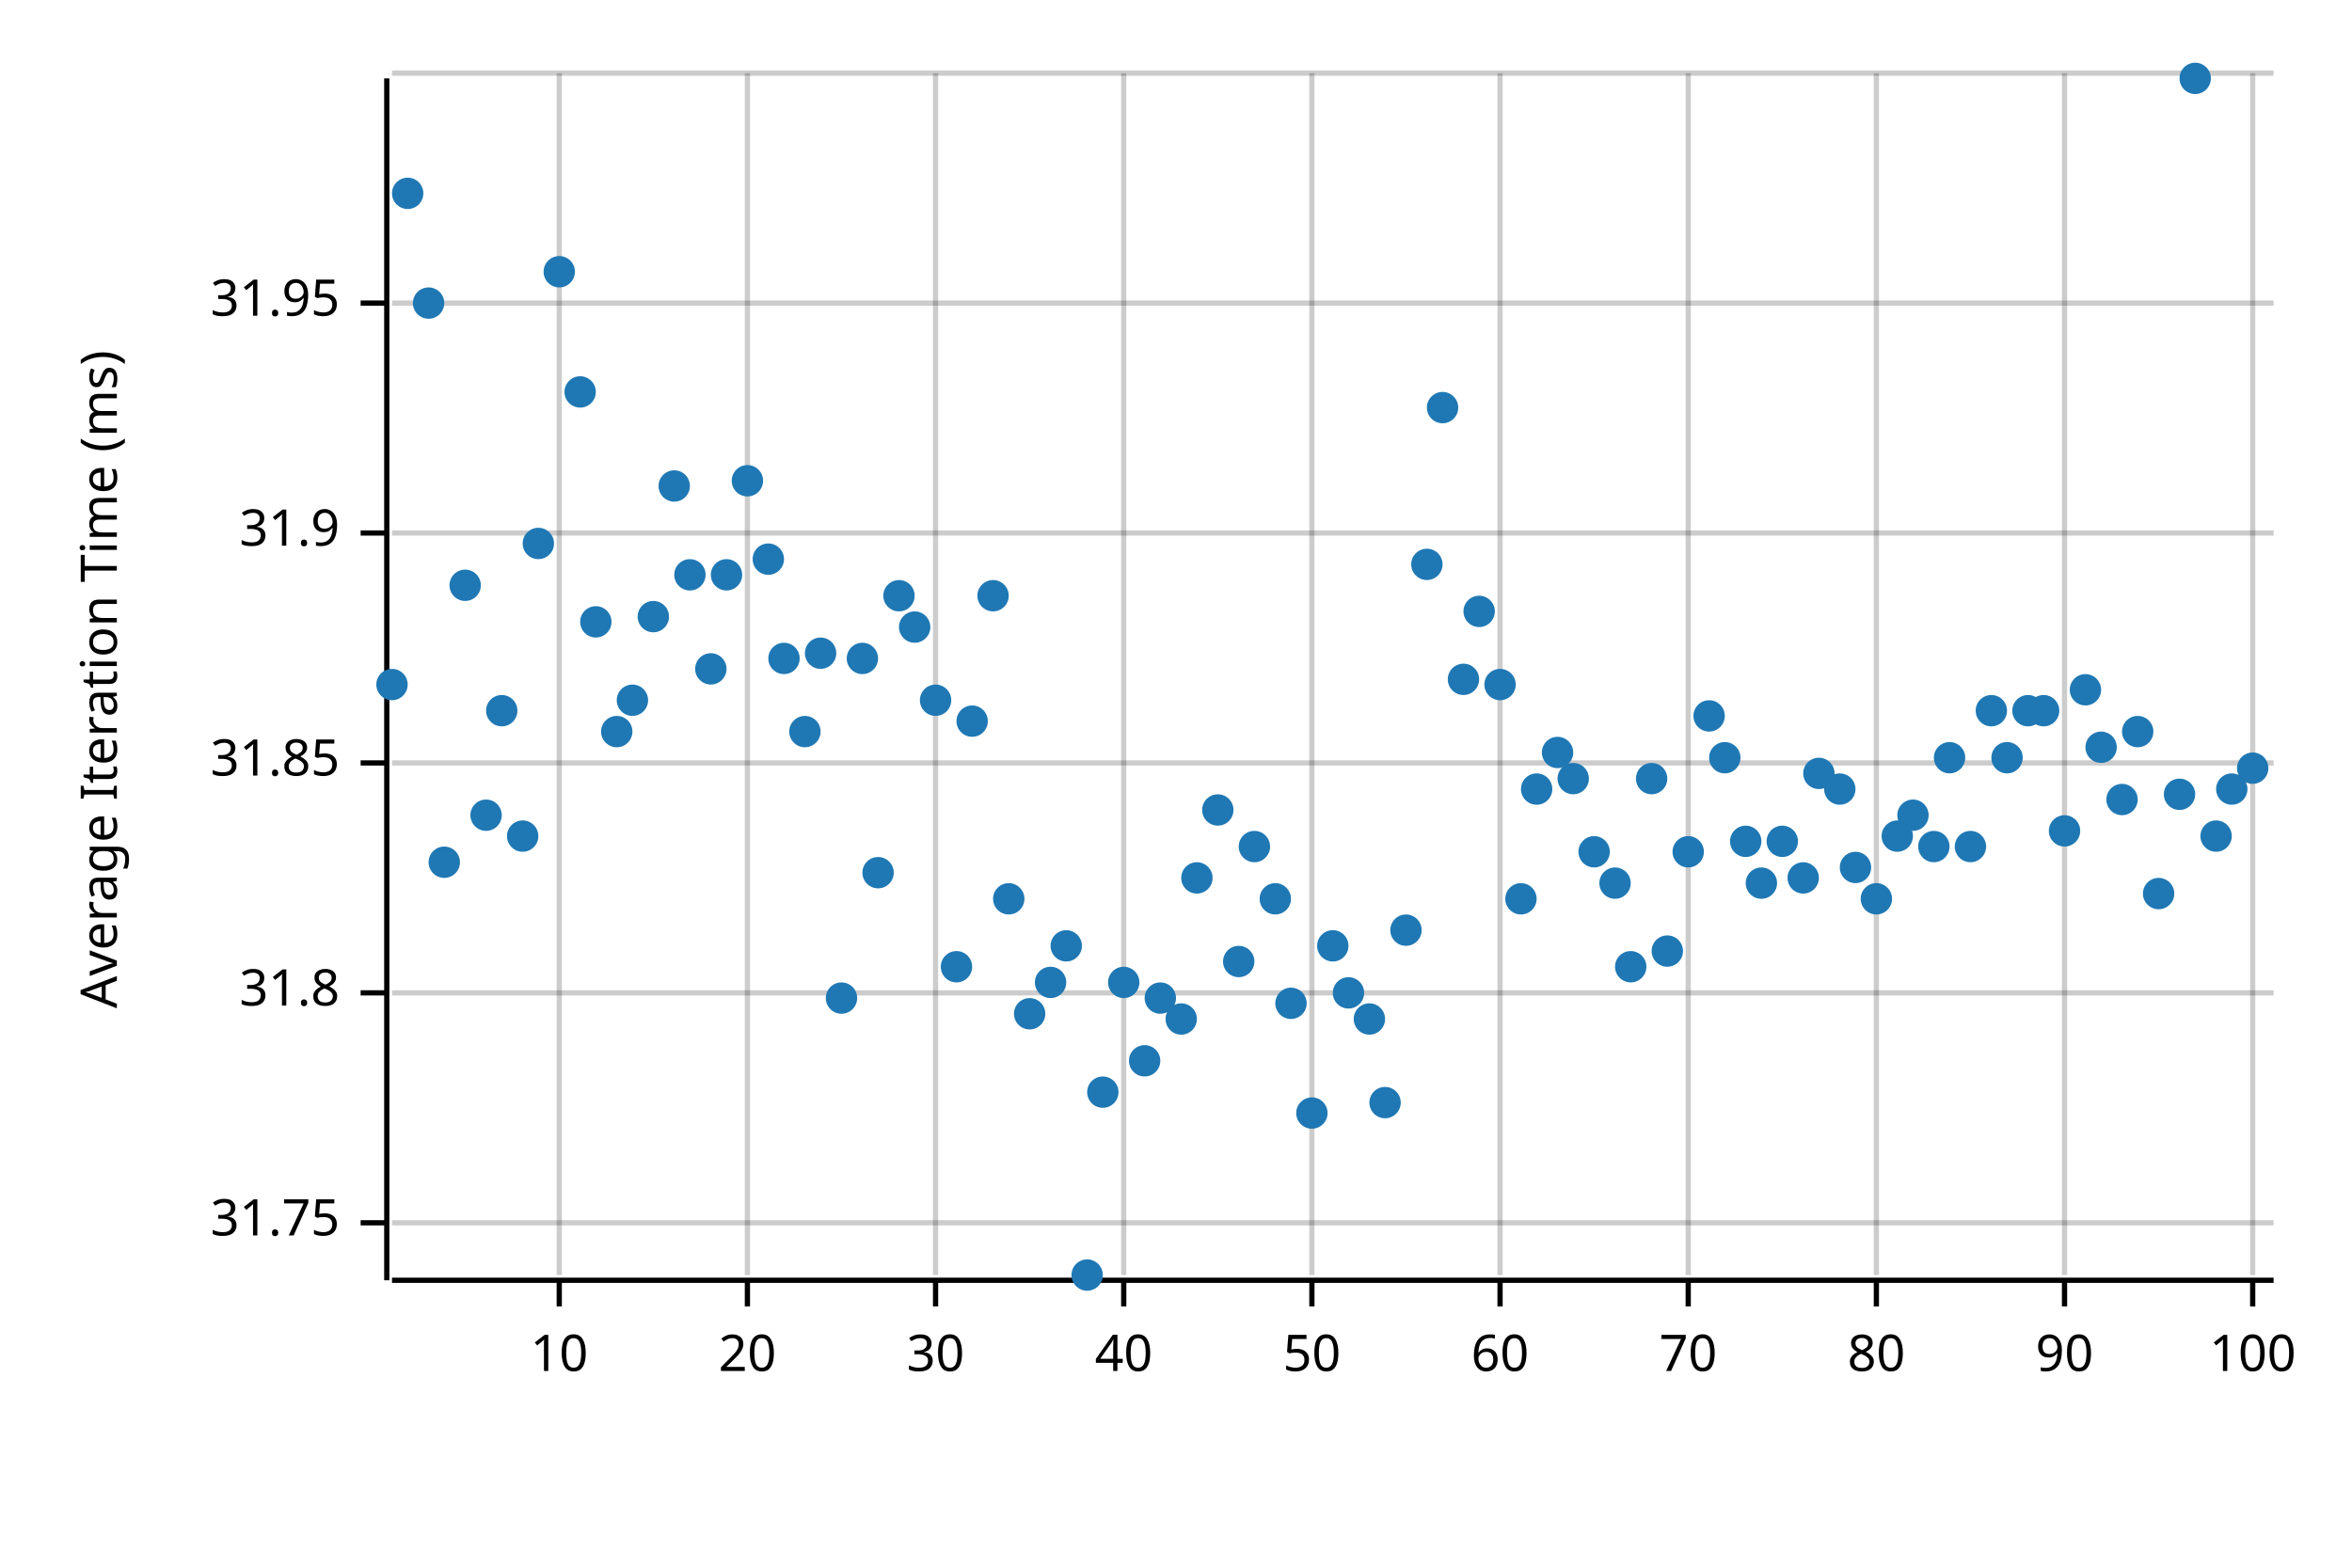
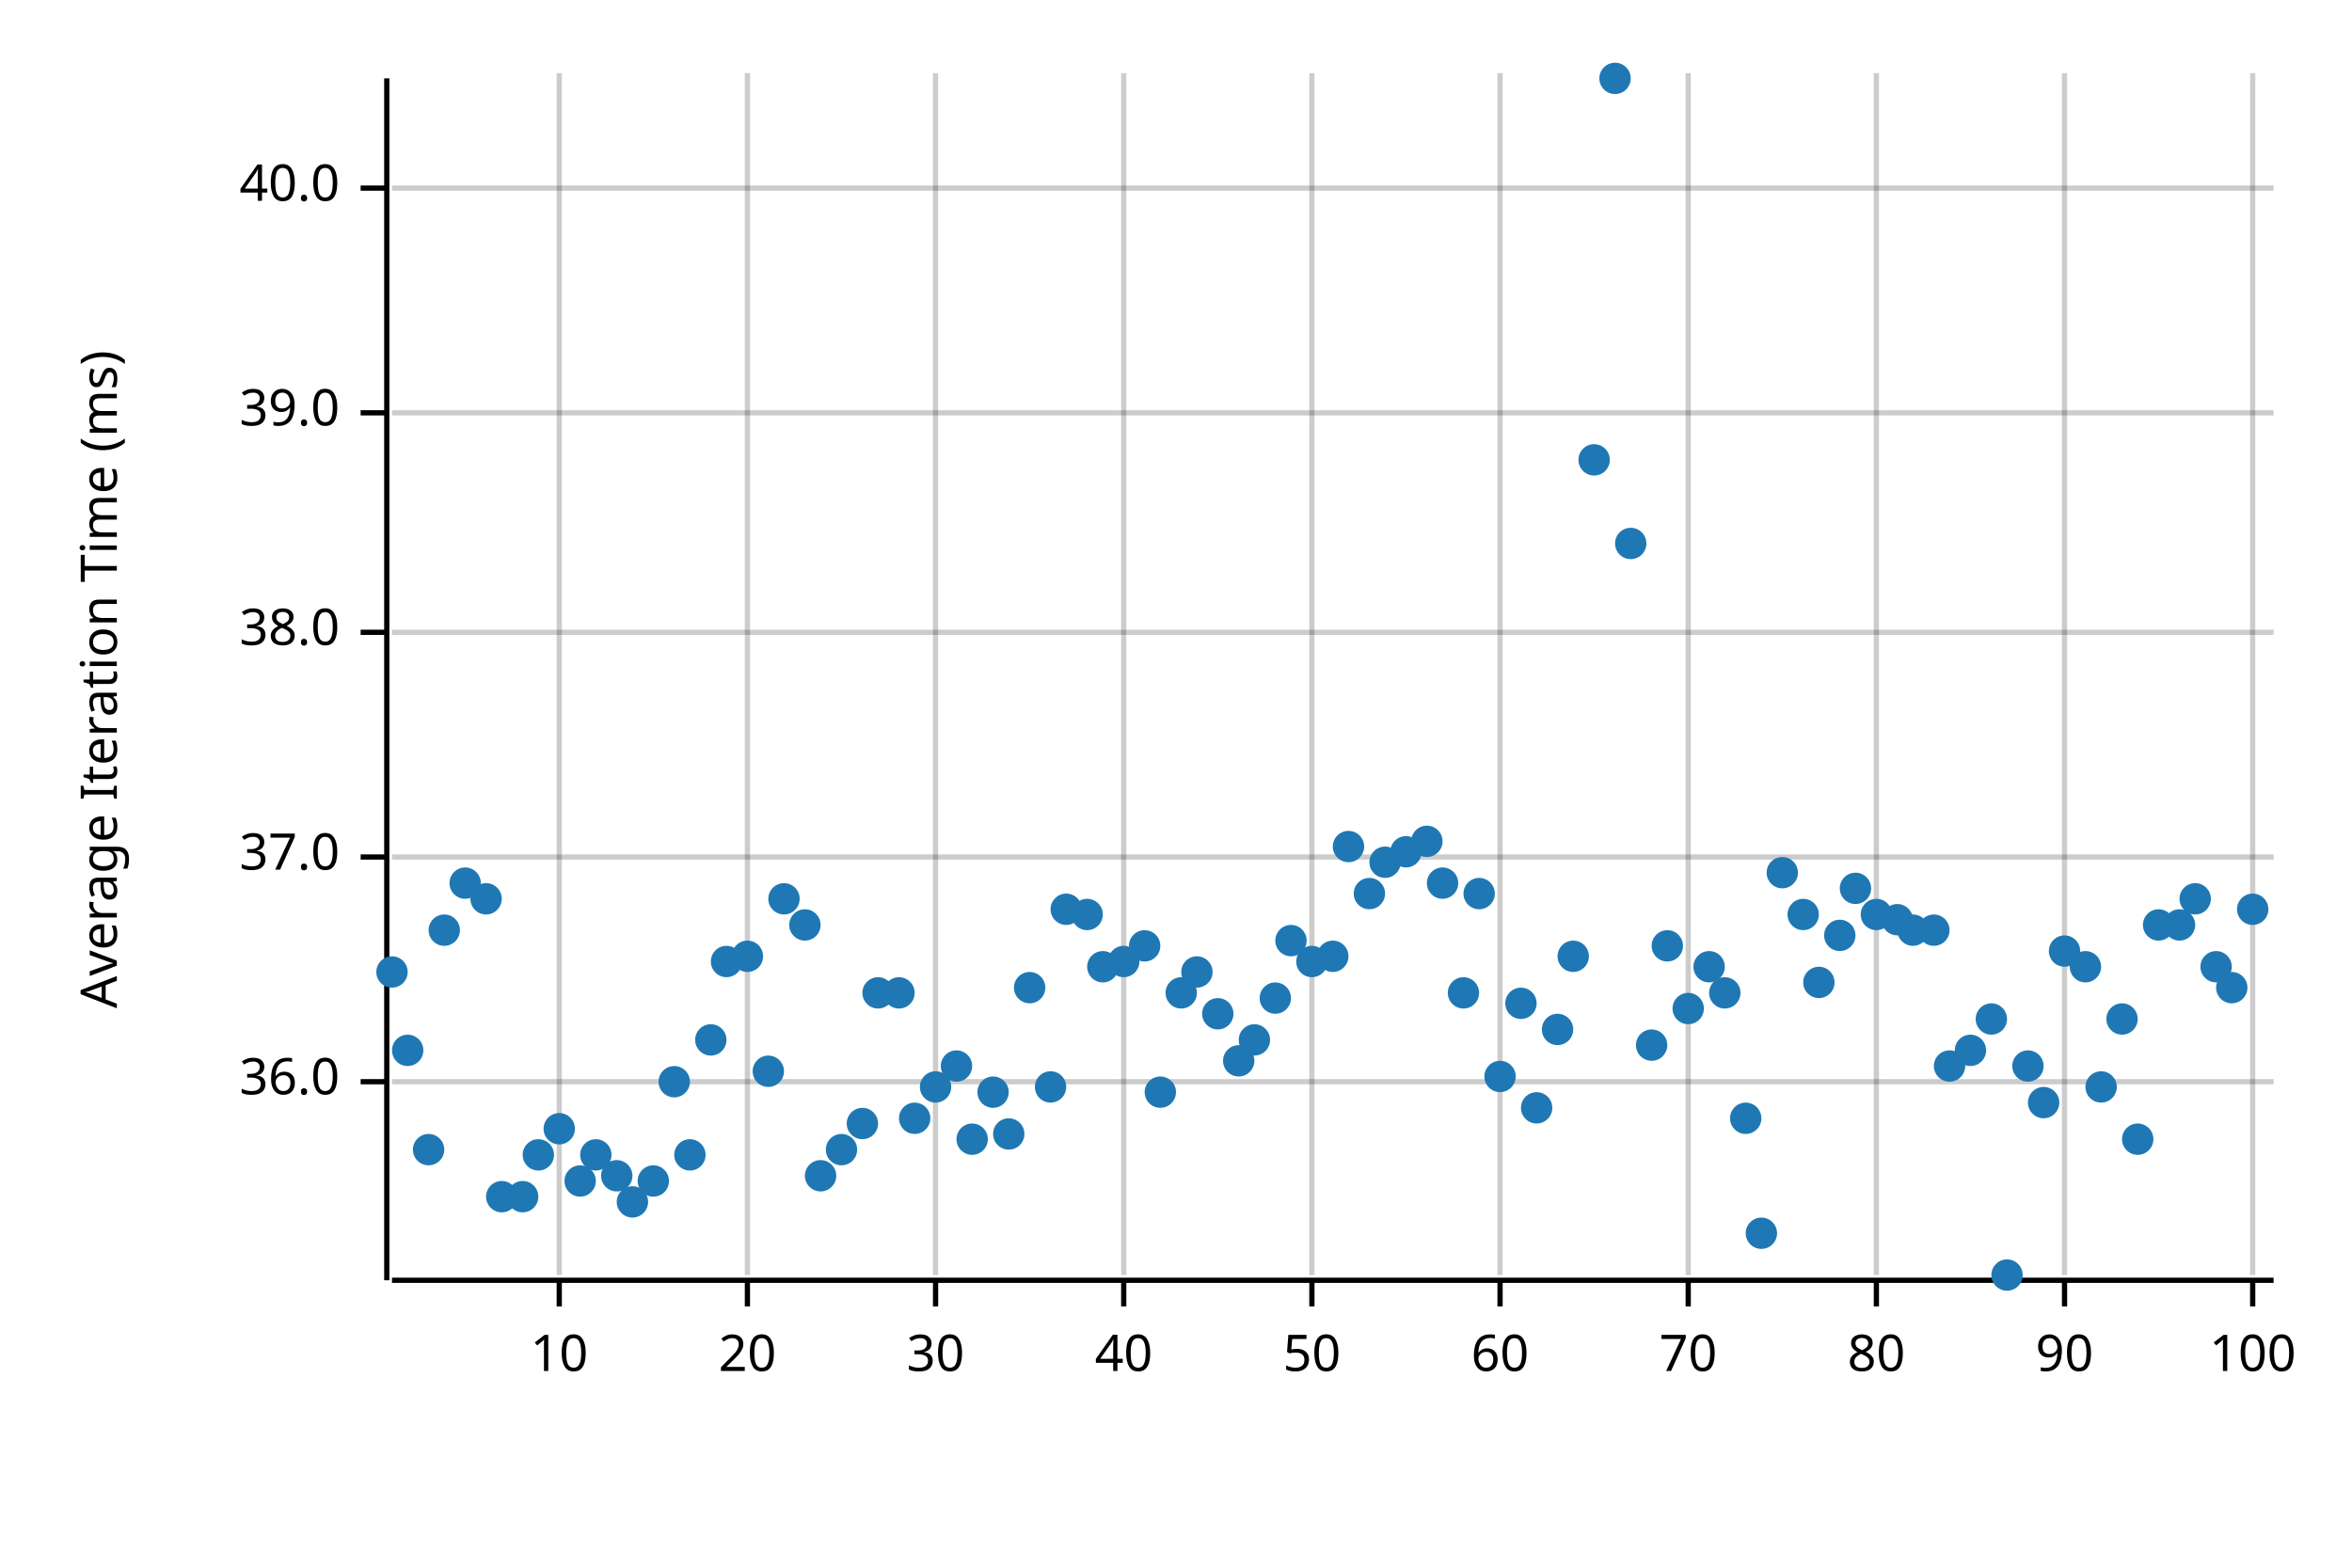
<svg xmlns="http://www.w3.org/2000/svg" width="450" height="300" viewBox="0 0 450 300">
  <text x="15" y="130" dy="0.76em" text-anchor="middle" font-family="sans-serif" font-size="9.677" opacity="1" fill="#000000" transform="rotate(270, 15, 130)">
Average Iteration Time (ms)
</text>
  <line opacity="0.2" stroke="#000000" stroke-width="1" x1="107" y1="244" x2="107" y2="14" />
  <line opacity="0.2" stroke="#000000" stroke-width="1" x1="143" y1="244" x2="143" y2="14" />
  <line opacity="0.2" stroke="#000000" stroke-width="1" x1="179" y1="244" x2="179" y2="14" />
  <line opacity="0.2" stroke="#000000" stroke-width="1" x1="215" y1="244" x2="215" y2="14" />
  <line opacity="0.2" stroke="#000000" stroke-width="1" x1="251" y1="244" x2="251" y2="14" />
  <line opacity="0.2" stroke="#000000" stroke-width="1" x1="287" y1="244" x2="287" y2="14" />
  <line opacity="0.2" stroke="#000000" stroke-width="1" x1="323" y1="244" x2="323" y2="14" />
  <line opacity="0.2" stroke="#000000" stroke-width="1" x1="359" y1="244" x2="359" y2="14" />
  <line opacity="0.2" stroke="#000000" stroke-width="1" x1="395" y1="244" x2="395" y2="14" />
  <line opacity="0.2" stroke="#000000" stroke-width="1" x1="431" y1="244" x2="431" y2="14" />
-   <line opacity="0.2" stroke="#000000" stroke-width="1" x1="75" y1="234" x2="435" y2="234" />
-   <line opacity="0.2" stroke="#000000" stroke-width="1" x1="75" y1="190" x2="435" y2="190" />
-   <line opacity="0.2" stroke="#000000" stroke-width="1" x1="75" y1="146" x2="435" y2="146" />
-   <line opacity="0.2" stroke="#000000" stroke-width="1" x1="75" y1="102" x2="435" y2="102" />
-   <line opacity="0.2" stroke="#000000" stroke-width="1" x1="75" y1="58" x2="435" y2="58" />
-   <line opacity="0.2" stroke="#000000" stroke-width="1" x1="75" y1="14" x2="435" y2="14" />
+   <line opacity="0.2" stroke="#000000" stroke-width="1" x1="75" y1="207" x2="435" y2="207" />
+   <line opacity="0.2" stroke="#000000" stroke-width="1" x1="75" y1="164" x2="435" y2="164" />
+   <line opacity="0.2" stroke="#000000" stroke-width="1" x1="75" y1="121" x2="435" y2="121" />
+   <line opacity="0.2" stroke="#000000" stroke-width="1" x1="75" y1="79" x2="435" y2="79" />
+   <line opacity="0.2" stroke="#000000" stroke-width="1" x1="75" y1="36" x2="435" y2="36" />
  <polyline fill="none" opacity="1" stroke="#000000" stroke-width="1" points="74,15 74,245 " />
-   <text x="65" y="234" dy="0.5ex" text-anchor="end" font-family="sans-serif" font-size="9.677" opacity="1" fill="#000000">
- 31.75
+   <text x="65" y="207" dy="0.5ex" text-anchor="end" font-family="sans-serif" font-size="9.677" opacity="1" fill="#000000">
+ 36.0
</text>
-   <polyline fill="none" opacity="1" stroke="#000000" stroke-width="1" points="69,234 74,234 " />
-   <text x="65" y="190" dy="0.5ex" text-anchor="end" font-family="sans-serif" font-size="9.677" opacity="1" fill="#000000">
- 31.8
+   <polyline fill="none" opacity="1" stroke="#000000" stroke-width="1" points="69,207 74,207 " />
+   <text x="65" y="164" dy="0.5ex" text-anchor="end" font-family="sans-serif" font-size="9.677" opacity="1" fill="#000000">
+ 37.0
</text>
-   <polyline fill="none" opacity="1" stroke="#000000" stroke-width="1" points="69,190 74,190 " />
-   <text x="65" y="146" dy="0.5ex" text-anchor="end" font-family="sans-serif" font-size="9.677" opacity="1" fill="#000000">
- 31.85
+   <polyline fill="none" opacity="1" stroke="#000000" stroke-width="1" points="69,164 74,164 " />
+   <text x="65" y="121" dy="0.5ex" text-anchor="end" font-family="sans-serif" font-size="9.677" opacity="1" fill="#000000">
+ 38.0
</text>
-   <polyline fill="none" opacity="1" stroke="#000000" stroke-width="1" points="69,146 74,146 " />
-   <text x="65" y="102" dy="0.5ex" text-anchor="end" font-family="sans-serif" font-size="9.677" opacity="1" fill="#000000">
- 31.9
+   <polyline fill="none" opacity="1" stroke="#000000" stroke-width="1" points="69,121 74,121 " />
+   <text x="65" y="79" dy="0.5ex" text-anchor="end" font-family="sans-serif" font-size="9.677" opacity="1" fill="#000000">
+ 39.0
</text>
-   <polyline fill="none" opacity="1" stroke="#000000" stroke-width="1" points="69,102 74,102 " />
-   <text x="65" y="58" dy="0.5ex" text-anchor="end" font-family="sans-serif" font-size="9.677" opacity="1" fill="#000000">
- 31.95
+   <polyline fill="none" opacity="1" stroke="#000000" stroke-width="1" points="69,79 74,79 " />
+   <text x="65" y="36" dy="0.5ex" text-anchor="end" font-family="sans-serif" font-size="9.677" opacity="1" fill="#000000">
+ 40.0
</text>
-   <polyline fill="none" opacity="1" stroke="#000000" stroke-width="1" points="69,58 74,58 " />
+   <polyline fill="none" opacity="1" stroke="#000000" stroke-width="1" points="69,36 74,36 " />
  <polyline fill="none" opacity="1" stroke="#000000" stroke-width="1" points="75,245 435,245 " />
  <text x="107" y="255" dy="0.76em" text-anchor="middle" font-family="sans-serif" font-size="9.677" opacity="1" fill="#000000">
10
</text>
  <polyline fill="none" opacity="1" stroke="#000000" stroke-width="1" points="107,245 107,250 " />
  <text x="143" y="255" dy="0.76em" text-anchor="middle" font-family="sans-serif" font-size="9.677" opacity="1" fill="#000000">
20
</text>
  <polyline fill="none" opacity="1" stroke="#000000" stroke-width="1" points="143,245 143,250 " />
  <text x="179" y="255" dy="0.76em" text-anchor="middle" font-family="sans-serif" font-size="9.677" opacity="1" fill="#000000">
30
</text>
  <polyline fill="none" opacity="1" stroke="#000000" stroke-width="1" points="179,245 179,250 " />
  <text x="215" y="255" dy="0.76em" text-anchor="middle" font-family="sans-serif" font-size="9.677" opacity="1" fill="#000000">
40
</text>
  <polyline fill="none" opacity="1" stroke="#000000" stroke-width="1" points="215,245 215,250 " />
  <text x="251" y="255" dy="0.76em" text-anchor="middle" font-family="sans-serif" font-size="9.677" opacity="1" fill="#000000">
50
</text>
  <polyline fill="none" opacity="1" stroke="#000000" stroke-width="1" points="251,245 251,250 " />
  <text x="287" y="255" dy="0.76em" text-anchor="middle" font-family="sans-serif" font-size="9.677" opacity="1" fill="#000000">
60
</text>
  <polyline fill="none" opacity="1" stroke="#000000" stroke-width="1" points="287,245 287,250 " />
  <text x="323" y="255" dy="0.76em" text-anchor="middle" font-family="sans-serif" font-size="9.677" opacity="1" fill="#000000">
70
</text>
  <polyline fill="none" opacity="1" stroke="#000000" stroke-width="1" points="323,245 323,250 " />
  <text x="359" y="255" dy="0.76em" text-anchor="middle" font-family="sans-serif" font-size="9.677" opacity="1" fill="#000000">
80
</text>
  <polyline fill="none" opacity="1" stroke="#000000" stroke-width="1" points="359,245 359,250 " />
  <text x="395" y="255" dy="0.76em" text-anchor="middle" font-family="sans-serif" font-size="9.677" opacity="1" fill="#000000">
90
</text>
  <polyline fill="none" opacity="1" stroke="#000000" stroke-width="1" points="395,245 395,250 " />
  <text x="431" y="255" dy="0.76em" text-anchor="middle" font-family="sans-serif" font-size="9.677" opacity="1" fill="#000000">
100
</text>
  <polyline fill="none" opacity="1" stroke="#000000" stroke-width="1" points="431,245 431,250 " />
-   <circle cx="75" cy="131" r="3" opacity="1" fill="#1F78B4" stroke="none" stroke-width="1" />
-   <circle cx="78" cy="37" r="3" opacity="1" fill="#1F78B4" stroke="none" stroke-width="1" />
-   <circle cx="82" cy="58" r="3" opacity="1" fill="#1F78B4" stroke="none" stroke-width="1" />
-   <circle cx="85" cy="165" r="3" opacity="1" fill="#1F78B4" stroke="none" stroke-width="1" />
-   <circle cx="89" cy="112" r="3" opacity="1" fill="#1F78B4" stroke="none" stroke-width="1" />
-   <circle cx="93" cy="156" r="3" opacity="1" fill="#1F78B4" stroke="none" stroke-width="1" />
-   <circle cx="96" cy="136" r="3" opacity="1" fill="#1F78B4" stroke="none" stroke-width="1" />
-   <circle cx="100" cy="160" r="3" opacity="1" fill="#1F78B4" stroke="none" stroke-width="1" />
-   <circle cx="103" cy="104" r="3" opacity="1" fill="#1F78B4" stroke="none" stroke-width="1" />
-   <circle cx="107" cy="52" r="3" opacity="1" fill="#1F78B4" stroke="none" stroke-width="1" />
-   <circle cx="111" cy="75" r="3" opacity="1" fill="#1F78B4" stroke="none" stroke-width="1" />
-   <circle cx="114" cy="119" r="3" opacity="1" fill="#1F78B4" stroke="none" stroke-width="1" />
-   <circle cx="118" cy="140" r="3" opacity="1" fill="#1F78B4" stroke="none" stroke-width="1" />
-   <circle cx="121" cy="134" r="3" opacity="1" fill="#1F78B4" stroke="none" stroke-width="1" />
-   <circle cx="125" cy="118" r="3" opacity="1" fill="#1F78B4" stroke="none" stroke-width="1" />
-   <circle cx="129" cy="93" r="3" opacity="1" fill="#1F78B4" stroke="none" stroke-width="1" />
-   <circle cx="132" cy="110" r="3" opacity="1" fill="#1F78B4" stroke="none" stroke-width="1" />
-   <circle cx="136" cy="128" r="3" opacity="1" fill="#1F78B4" stroke="none" stroke-width="1" />
-   <circle cx="139" cy="110" r="3" opacity="1" fill="#1F78B4" stroke="none" stroke-width="1" />
-   <circle cx="143" cy="92" r="3" opacity="1" fill="#1F78B4" stroke="none" stroke-width="1" />
-   <circle cx="147" cy="107" r="3" opacity="1" fill="#1F78B4" stroke="none" stroke-width="1" />
-   <circle cx="150" cy="126" r="3" opacity="1" fill="#1F78B4" stroke="none" stroke-width="1" />
-   <circle cx="154" cy="140" r="3" opacity="1" fill="#1F78B4" stroke="none" stroke-width="1" />
-   <circle cx="157" cy="125" r="3" opacity="1" fill="#1F78B4" stroke="none" stroke-width="1" />
-   <circle cx="161" cy="191" r="3" opacity="1" fill="#1F78B4" stroke="none" stroke-width="1" />
-   <circle cx="165" cy="126" r="3" opacity="1" fill="#1F78B4" stroke="none" stroke-width="1" />
-   <circle cx="168" cy="167" r="3" opacity="1" fill="#1F78B4" stroke="none" stroke-width="1" />
-   <circle cx="172" cy="114" r="3" opacity="1" fill="#1F78B4" stroke="none" stroke-width="1" />
-   <circle cx="175" cy="120" r="3" opacity="1" fill="#1F78B4" stroke="none" stroke-width="1" />
-   <circle cx="179" cy="134" r="3" opacity="1" fill="#1F78B4" stroke="none" stroke-width="1" />
-   <circle cx="183" cy="185" r="3" opacity="1" fill="#1F78B4" stroke="none" stroke-width="1" />
-   <circle cx="186" cy="138" r="3" opacity="1" fill="#1F78B4" stroke="none" stroke-width="1" />
-   <circle cx="190" cy="114" r="3" opacity="1" fill="#1F78B4" stroke="none" stroke-width="1" />
-   <circle cx="193" cy="172" r="3" opacity="1" fill="#1F78B4" stroke="none" stroke-width="1" />
-   <circle cx="197" cy="194" r="3" opacity="1" fill="#1F78B4" stroke="none" stroke-width="1" />
-   <circle cx="201" cy="188" r="3" opacity="1" fill="#1F78B4" stroke="none" stroke-width="1" />
-   <circle cx="204" cy="181" r="3" opacity="1" fill="#1F78B4" stroke="none" stroke-width="1" />
-   <circle cx="208" cy="244" r="3" opacity="1" fill="#1F78B4" stroke="none" stroke-width="1" />
-   <circle cx="211" cy="209" r="3" opacity="1" fill="#1F78B4" stroke="none" stroke-width="1" />
-   <circle cx="215" cy="188" r="3" opacity="1" fill="#1F78B4" stroke="none" stroke-width="1" />
-   <circle cx="219" cy="203" r="3" opacity="1" fill="#1F78B4" stroke="none" stroke-width="1" />
-   <circle cx="222" cy="191" r="3" opacity="1" fill="#1F78B4" stroke="none" stroke-width="1" />
-   <circle cx="226" cy="195" r="3" opacity="1" fill="#1F78B4" stroke="none" stroke-width="1" />
-   <circle cx="229" cy="168" r="3" opacity="1" fill="#1F78B4" stroke="none" stroke-width="1" />
-   <circle cx="233" cy="155" r="3" opacity="1" fill="#1F78B4" stroke="none" stroke-width="1" />
-   <circle cx="237" cy="184" r="3" opacity="1" fill="#1F78B4" stroke="none" stroke-width="1" />
-   <circle cx="240" cy="162" r="3" opacity="1" fill="#1F78B4" stroke="none" stroke-width="1" />
-   <circle cx="244" cy="172" r="3" opacity="1" fill="#1F78B4" stroke="none" stroke-width="1" />
-   <circle cx="247" cy="192" r="3" opacity="1" fill="#1F78B4" stroke="none" stroke-width="1" />
-   <circle cx="251" cy="213" r="3" opacity="1" fill="#1F78B4" stroke="none" stroke-width="1" />
-   <circle cx="255" cy="181" r="3" opacity="1" fill="#1F78B4" stroke="none" stroke-width="1" />
-   <circle cx="258" cy="190" r="3" opacity="1" fill="#1F78B4" stroke="none" stroke-width="1" />
-   <circle cx="262" cy="195" r="3" opacity="1" fill="#1F78B4" stroke="none" stroke-width="1" />
-   <circle cx="265" cy="211" r="3" opacity="1" fill="#1F78B4" stroke="none" stroke-width="1" />
-   <circle cx="269" cy="178" r="3" opacity="1" fill="#1F78B4" stroke="none" stroke-width="1" />
-   <circle cx="273" cy="108" r="3" opacity="1" fill="#1F78B4" stroke="none" stroke-width="1" />
-   <circle cx="276" cy="78" r="3" opacity="1" fill="#1F78B4" stroke="none" stroke-width="1" />
-   <circle cx="280" cy="130" r="3" opacity="1" fill="#1F78B4" stroke="none" stroke-width="1" />
-   <circle cx="283" cy="117" r="3" opacity="1" fill="#1F78B4" stroke="none" stroke-width="1" />
-   <circle cx="287" cy="131" r="3" opacity="1" fill="#1F78B4" stroke="none" stroke-width="1" />
-   <circle cx="291" cy="172" r="3" opacity="1" fill="#1F78B4" stroke="none" stroke-width="1" />
-   <circle cx="294" cy="151" r="3" opacity="1" fill="#1F78B4" stroke="none" stroke-width="1" />
-   <circle cx="298" cy="144" r="3" opacity="1" fill="#1F78B4" stroke="none" stroke-width="1" />
-   <circle cx="301" cy="149" r="3" opacity="1" fill="#1F78B4" stroke="none" stroke-width="1" />
-   <circle cx="305" cy="163" r="3" opacity="1" fill="#1F78B4" stroke="none" stroke-width="1" />
-   <circle cx="309" cy="169" r="3" opacity="1" fill="#1F78B4" stroke="none" stroke-width="1" />
-   <circle cx="312" cy="185" r="3" opacity="1" fill="#1F78B4" stroke="none" stroke-width="1" />
-   <circle cx="316" cy="149" r="3" opacity="1" fill="#1F78B4" stroke="none" stroke-width="1" />
-   <circle cx="319" cy="182" r="3" opacity="1" fill="#1F78B4" stroke="none" stroke-width="1" />
-   <circle cx="323" cy="163" r="3" opacity="1" fill="#1F78B4" stroke="none" stroke-width="1" />
-   <circle cx="327" cy="137" r="3" opacity="1" fill="#1F78B4" stroke="none" stroke-width="1" />
-   <circle cx="330" cy="145" r="3" opacity="1" fill="#1F78B4" stroke="none" stroke-width="1" />
-   <circle cx="334" cy="161" r="3" opacity="1" fill="#1F78B4" stroke="none" stroke-width="1" />
-   <circle cx="337" cy="169" r="3" opacity="1" fill="#1F78B4" stroke="none" stroke-width="1" />
-   <circle cx="341" cy="161" r="3" opacity="1" fill="#1F78B4" stroke="none" stroke-width="1" />
-   <circle cx="345" cy="168" r="3" opacity="1" fill="#1F78B4" stroke="none" stroke-width="1" />
-   <circle cx="348" cy="148" r="3" opacity="1" fill="#1F78B4" stroke="none" stroke-width="1" />
-   <circle cx="352" cy="151" r="3" opacity="1" fill="#1F78B4" stroke="none" stroke-width="1" />
-   <circle cx="355" cy="166" r="3" opacity="1" fill="#1F78B4" stroke="none" stroke-width="1" />
-   <circle cx="359" cy="172" r="3" opacity="1" fill="#1F78B4" stroke="none" stroke-width="1" />
-   <circle cx="363" cy="160" r="3" opacity="1" fill="#1F78B4" stroke="none" stroke-width="1" />
-   <circle cx="366" cy="156" r="3" opacity="1" fill="#1F78B4" stroke="none" stroke-width="1" />
-   <circle cx="370" cy="162" r="3" opacity="1" fill="#1F78B4" stroke="none" stroke-width="1" />
-   <circle cx="373" cy="145" r="3" opacity="1" fill="#1F78B4" stroke="none" stroke-width="1" />
-   <circle cx="377" cy="162" r="3" opacity="1" fill="#1F78B4" stroke="none" stroke-width="1" />
-   <circle cx="381" cy="136" r="3" opacity="1" fill="#1F78B4" stroke="none" stroke-width="1" />
-   <circle cx="384" cy="145" r="3" opacity="1" fill="#1F78B4" stroke="none" stroke-width="1" />
-   <circle cx="388" cy="136" r="3" opacity="1" fill="#1F78B4" stroke="none" stroke-width="1" />
-   <circle cx="391" cy="136" r="3" opacity="1" fill="#1F78B4" stroke="none" stroke-width="1" />
-   <circle cx="395" cy="159" r="3" opacity="1" fill="#1F78B4" stroke="none" stroke-width="1" />
-   <circle cx="399" cy="132" r="3" opacity="1" fill="#1F78B4" stroke="none" stroke-width="1" />
-   <circle cx="402" cy="143" r="3" opacity="1" fill="#1F78B4" stroke="none" stroke-width="1" />
-   <circle cx="406" cy="153" r="3" opacity="1" fill="#1F78B4" stroke="none" stroke-width="1" />
-   <circle cx="409" cy="140" r="3" opacity="1" fill="#1F78B4" stroke="none" stroke-width="1" />
-   <circle cx="413" cy="171" r="3" opacity="1" fill="#1F78B4" stroke="none" stroke-width="1" />
-   <circle cx="417" cy="152" r="3" opacity="1" fill="#1F78B4" stroke="none" stroke-width="1" />
-   <circle cx="420" cy="15" r="3" opacity="1" fill="#1F78B4" stroke="none" stroke-width="1" />
-   <circle cx="424" cy="160" r="3" opacity="1" fill="#1F78B4" stroke="none" stroke-width="1" />
-   <circle cx="427" cy="151" r="3" opacity="1" fill="#1F78B4" stroke="none" stroke-width="1" />
-   <circle cx="431" cy="147" r="3" opacity="1" fill="#1F78B4" stroke="none" stroke-width="1" />
+   <circle cx="75" cy="186" r="3" opacity="1" fill="#1F78B4" stroke="none" stroke-width="1" />
+   <circle cx="78" cy="201" r="3" opacity="1" fill="#1F78B4" stroke="none" stroke-width="1" />
+   <circle cx="82" cy="220" r="3" opacity="1" fill="#1F78B4" stroke="none" stroke-width="1" />
+   <circle cx="85" cy="178" r="3" opacity="1" fill="#1F78B4" stroke="none" stroke-width="1" />
+   <circle cx="89" cy="169" r="3" opacity="1" fill="#1F78B4" stroke="none" stroke-width="1" />
+   <circle cx="93" cy="172" r="3" opacity="1" fill="#1F78B4" stroke="none" stroke-width="1" />
+   <circle cx="96" cy="229" r="3" opacity="1" fill="#1F78B4" stroke="none" stroke-width="1" />
+   <circle cx="100" cy="229" r="3" opacity="1" fill="#1F78B4" stroke="none" stroke-width="1" />
+   <circle cx="103" cy="221" r="3" opacity="1" fill="#1F78B4" stroke="none" stroke-width="1" />
+   <circle cx="107" cy="216" r="3" opacity="1" fill="#1F78B4" stroke="none" stroke-width="1" />
+   <circle cx="111" cy="226" r="3" opacity="1" fill="#1F78B4" stroke="none" stroke-width="1" />
+   <circle cx="114" cy="221" r="3" opacity="1" fill="#1F78B4" stroke="none" stroke-width="1" />
+   <circle cx="118" cy="225" r="3" opacity="1" fill="#1F78B4" stroke="none" stroke-width="1" />
+   <circle cx="121" cy="230" r="3" opacity="1" fill="#1F78B4" stroke="none" stroke-width="1" />
+   <circle cx="125" cy="226" r="3" opacity="1" fill="#1F78B4" stroke="none" stroke-width="1" />
+   <circle cx="129" cy="207" r="3" opacity="1" fill="#1F78B4" stroke="none" stroke-width="1" />
+   <circle cx="132" cy="221" r="3" opacity="1" fill="#1F78B4" stroke="none" stroke-width="1" />
+   <circle cx="136" cy="199" r="3" opacity="1" fill="#1F78B4" stroke="none" stroke-width="1" />
+   <circle cx="139" cy="184" r="3" opacity="1" fill="#1F78B4" stroke="none" stroke-width="1" />
+   <circle cx="143" cy="183" r="3" opacity="1" fill="#1F78B4" stroke="none" stroke-width="1" />
+   <circle cx="147" cy="205" r="3" opacity="1" fill="#1F78B4" stroke="none" stroke-width="1" />
+   <circle cx="150" cy="172" r="3" opacity="1" fill="#1F78B4" stroke="none" stroke-width="1" />
+   <circle cx="154" cy="177" r="3" opacity="1" fill="#1F78B4" stroke="none" stroke-width="1" />
+   <circle cx="157" cy="225" r="3" opacity="1" fill="#1F78B4" stroke="none" stroke-width="1" />
+   <circle cx="161" cy="220" r="3" opacity="1" fill="#1F78B4" stroke="none" stroke-width="1" />
+   <circle cx="165" cy="215" r="3" opacity="1" fill="#1F78B4" stroke="none" stroke-width="1" />
+   <circle cx="168" cy="190" r="3" opacity="1" fill="#1F78B4" stroke="none" stroke-width="1" />
+   <circle cx="172" cy="190" r="3" opacity="1" fill="#1F78B4" stroke="none" stroke-width="1" />
+   <circle cx="175" cy="214" r="3" opacity="1" fill="#1F78B4" stroke="none" stroke-width="1" />
+   <circle cx="179" cy="208" r="3" opacity="1" fill="#1F78B4" stroke="none" stroke-width="1" />
+   <circle cx="183" cy="204" r="3" opacity="1" fill="#1F78B4" stroke="none" stroke-width="1" />
+   <circle cx="186" cy="218" r="3" opacity="1" fill="#1F78B4" stroke="none" stroke-width="1" />
+   <circle cx="190" cy="209" r="3" opacity="1" fill="#1F78B4" stroke="none" stroke-width="1" />
+   <circle cx="193" cy="217" r="3" opacity="1" fill="#1F78B4" stroke="none" stroke-width="1" />
+   <circle cx="197" cy="189" r="3" opacity="1" fill="#1F78B4" stroke="none" stroke-width="1" />
+   <circle cx="201" cy="208" r="3" opacity="1" fill="#1F78B4" stroke="none" stroke-width="1" />
+   <circle cx="204" cy="174" r="3" opacity="1" fill="#1F78B4" stroke="none" stroke-width="1" />
+   <circle cx="208" cy="175" r="3" opacity="1" fill="#1F78B4" stroke="none" stroke-width="1" />
+   <circle cx="211" cy="185" r="3" opacity="1" fill="#1F78B4" stroke="none" stroke-width="1" />
+   <circle cx="215" cy="184" r="3" opacity="1" fill="#1F78B4" stroke="none" stroke-width="1" />
+   <circle cx="219" cy="181" r="3" opacity="1" fill="#1F78B4" stroke="none" stroke-width="1" />
+   <circle cx="222" cy="209" r="3" opacity="1" fill="#1F78B4" stroke="none" stroke-width="1" />
+   <circle cx="226" cy="190" r="3" opacity="1" fill="#1F78B4" stroke="none" stroke-width="1" />
+   <circle cx="229" cy="186" r="3" opacity="1" fill="#1F78B4" stroke="none" stroke-width="1" />
+   <circle cx="233" cy="194" r="3" opacity="1" fill="#1F78B4" stroke="none" stroke-width="1" />
+   <circle cx="237" cy="203" r="3" opacity="1" fill="#1F78B4" stroke="none" stroke-width="1" />
+   <circle cx="240" cy="199" r="3" opacity="1" fill="#1F78B4" stroke="none" stroke-width="1" />
+   <circle cx="244" cy="191" r="3" opacity="1" fill="#1F78B4" stroke="none" stroke-width="1" />
+   <circle cx="247" cy="180" r="3" opacity="1" fill="#1F78B4" stroke="none" stroke-width="1" />
+   <circle cx="251" cy="184" r="3" opacity="1" fill="#1F78B4" stroke="none" stroke-width="1" />
+   <circle cx="255" cy="183" r="3" opacity="1" fill="#1F78B4" stroke="none" stroke-width="1" />
+   <circle cx="258" cy="162" r="3" opacity="1" fill="#1F78B4" stroke="none" stroke-width="1" />
+   <circle cx="262" cy="171" r="3" opacity="1" fill="#1F78B4" stroke="none" stroke-width="1" />
+   <circle cx="265" cy="165" r="3" opacity="1" fill="#1F78B4" stroke="none" stroke-width="1" />
+   <circle cx="269" cy="163" r="3" opacity="1" fill="#1F78B4" stroke="none" stroke-width="1" />
+   <circle cx="273" cy="161" r="3" opacity="1" fill="#1F78B4" stroke="none" stroke-width="1" />
+   <circle cx="276" cy="169" r="3" opacity="1" fill="#1F78B4" stroke="none" stroke-width="1" />
+   <circle cx="280" cy="190" r="3" opacity="1" fill="#1F78B4" stroke="none" stroke-width="1" />
+   <circle cx="283" cy="171" r="3" opacity="1" fill="#1F78B4" stroke="none" stroke-width="1" />
+   <circle cx="287" cy="206" r="3" opacity="1" fill="#1F78B4" stroke="none" stroke-width="1" />
+   <circle cx="291" cy="192" r="3" opacity="1" fill="#1F78B4" stroke="none" stroke-width="1" />
+   <circle cx="294" cy="212" r="3" opacity="1" fill="#1F78B4" stroke="none" stroke-width="1" />
+   <circle cx="298" cy="197" r="3" opacity="1" fill="#1F78B4" stroke="none" stroke-width="1" />
+   <circle cx="301" cy="183" r="3" opacity="1" fill="#1F78B4" stroke="none" stroke-width="1" />
+   <circle cx="305" cy="88" r="3" opacity="1" fill="#1F78B4" stroke="none" stroke-width="1" />
+   <circle cx="309" cy="15" r="3" opacity="1" fill="#1F78B4" stroke="none" stroke-width="1" />
+   <circle cx="312" cy="104" r="3" opacity="1" fill="#1F78B4" stroke="none" stroke-width="1" />
+   <circle cx="316" cy="200" r="3" opacity="1" fill="#1F78B4" stroke="none" stroke-width="1" />
+   <circle cx="319" cy="181" r="3" opacity="1" fill="#1F78B4" stroke="none" stroke-width="1" />
+   <circle cx="323" cy="193" r="3" opacity="1" fill="#1F78B4" stroke="none" stroke-width="1" />
+   <circle cx="327" cy="185" r="3" opacity="1" fill="#1F78B4" stroke="none" stroke-width="1" />
+   <circle cx="330" cy="190" r="3" opacity="1" fill="#1F78B4" stroke="none" stroke-width="1" />
+   <circle cx="334" cy="214" r="3" opacity="1" fill="#1F78B4" stroke="none" stroke-width="1" />
+   <circle cx="337" cy="236" r="3" opacity="1" fill="#1F78B4" stroke="none" stroke-width="1" />
+   <circle cx="341" cy="167" r="3" opacity="1" fill="#1F78B4" stroke="none" stroke-width="1" />
+   <circle cx="345" cy="175" r="3" opacity="1" fill="#1F78B4" stroke="none" stroke-width="1" />
+   <circle cx="348" cy="188" r="3" opacity="1" fill="#1F78B4" stroke="none" stroke-width="1" />
+   <circle cx="352" cy="179" r="3" opacity="1" fill="#1F78B4" stroke="none" stroke-width="1" />
+   <circle cx="355" cy="170" r="3" opacity="1" fill="#1F78B4" stroke="none" stroke-width="1" />
+   <circle cx="359" cy="175" r="3" opacity="1" fill="#1F78B4" stroke="none" stroke-width="1" />
+   <circle cx="363" cy="176" r="3" opacity="1" fill="#1F78B4" stroke="none" stroke-width="1" />
+   <circle cx="366" cy="178" r="3" opacity="1" fill="#1F78B4" stroke="none" stroke-width="1" />
+   <circle cx="370" cy="178" r="3" opacity="1" fill="#1F78B4" stroke="none" stroke-width="1" />
+   <circle cx="373" cy="204" r="3" opacity="1" fill="#1F78B4" stroke="none" stroke-width="1" />
+   <circle cx="377" cy="201" r="3" opacity="1" fill="#1F78B4" stroke="none" stroke-width="1" />
+   <circle cx="381" cy="195" r="3" opacity="1" fill="#1F78B4" stroke="none" stroke-width="1" />
+   <circle cx="384" cy="244" r="3" opacity="1" fill="#1F78B4" stroke="none" stroke-width="1" />
+   <circle cx="388" cy="204" r="3" opacity="1" fill="#1F78B4" stroke="none" stroke-width="1" />
+   <circle cx="391" cy="211" r="3" opacity="1" fill="#1F78B4" stroke="none" stroke-width="1" />
+   <circle cx="395" cy="182" r="3" opacity="1" fill="#1F78B4" stroke="none" stroke-width="1" />
+   <circle cx="399" cy="185" r="3" opacity="1" fill="#1F78B4" stroke="none" stroke-width="1" />
+   <circle cx="402" cy="208" r="3" opacity="1" fill="#1F78B4" stroke="none" stroke-width="1" />
+   <circle cx="406" cy="195" r="3" opacity="1" fill="#1F78B4" stroke="none" stroke-width="1" />
+   <circle cx="409" cy="218" r="3" opacity="1" fill="#1F78B4" stroke="none" stroke-width="1" />
+   <circle cx="413" cy="177" r="3" opacity="1" fill="#1F78B4" stroke="none" stroke-width="1" />
+   <circle cx="417" cy="177" r="3" opacity="1" fill="#1F78B4" stroke="none" stroke-width="1" />
+   <circle cx="420" cy="172" r="3" opacity="1" fill="#1F78B4" stroke="none" stroke-width="1" />
+   <circle cx="424" cy="185" r="3" opacity="1" fill="#1F78B4" stroke="none" stroke-width="1" />
+   <circle cx="427" cy="189" r="3" opacity="1" fill="#1F78B4" stroke="none" stroke-width="1" />
+   <circle cx="431" cy="174" r="3" opacity="1" fill="#1F78B4" stroke="none" stroke-width="1" />
</svg>
